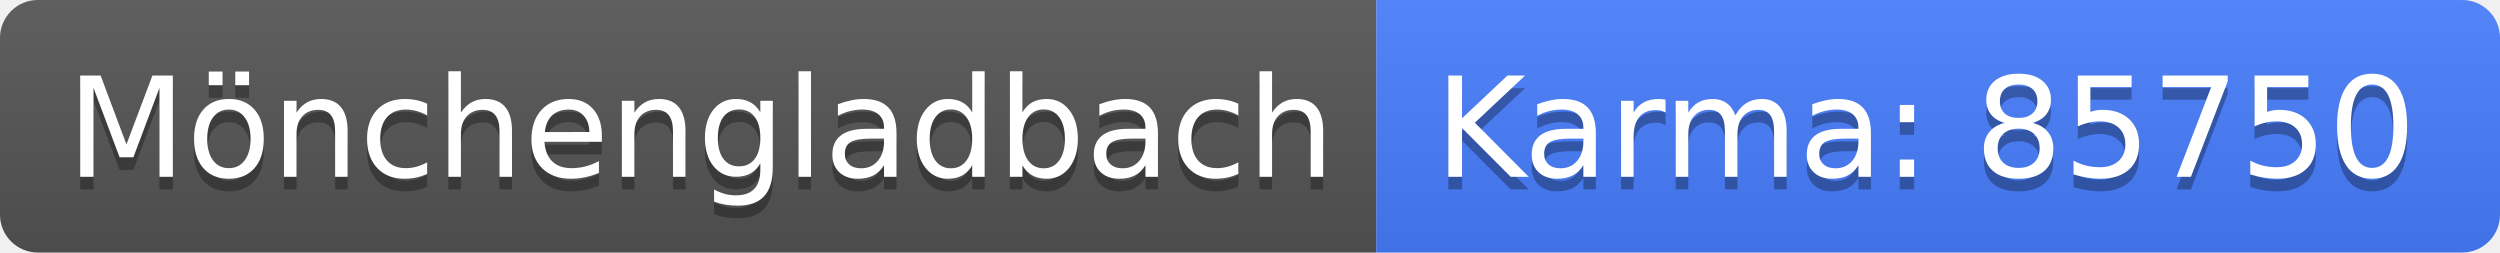
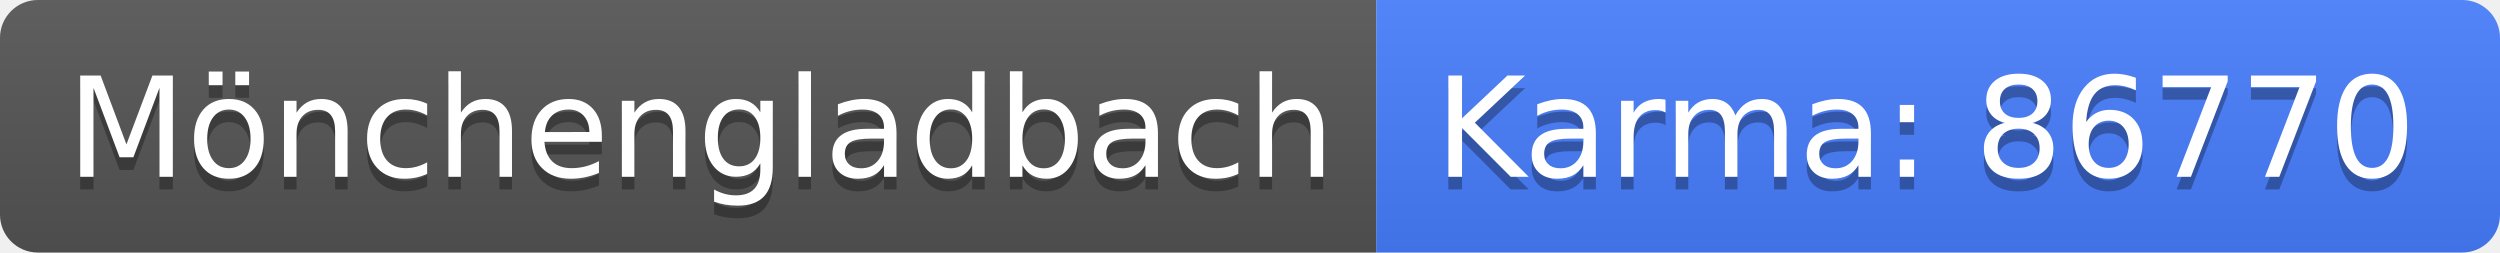
<svg xmlns="http://www.w3.org/2000/svg" width="198" height="20">
  <linearGradient id="b" x2="0" y2="100%">
    <stop offset="0" stop-color="#bbb" stop-opacity=".1" />
    <stop offset="1" stop-opacity=".1" />
  </linearGradient>
  <clipPath id="a">
    <rect width="198" height="20" rx="3" fill="#fff" />
  </clipPath>
  <g clip-path="url(#a)">
    <path fill="#555" d="M0 0h109v20H0z" />
    <path fill="#477eff" d="M109 0h89v20H109z" />
    <path fill="url(#b)" d="M0 0h198v20H0z" />
  </g>
  <g fill="#fff" text-anchor="middle" font-family="DejaVu Sans,Verdana,Geneva,sans-serif" font-size="110">
    <text x="555" y="150" fill="#010101" fill-opacity=".3" transform="scale(.1)" textLength="990">Mönchengladbach</text>
    <text x="555" y="140" transform="scale(.1)" textLength="990">Mönchengladbach</text>
-     <text x="1525" y="150" fill="#010101" fill-opacity=".3" transform="scale(.1)" textLength="790">Karma: 85750</text>
-     <text x="1525" y="140" transform="scale(.1)" textLength="790">Karma: 85750</text>
+     <text x="1525" y="150" fill="#010101" fill-opacity=".3" transform="scale(.1)" textLength="790">Karma: 86770</text>
+     <text x="1525" y="140" transform="scale(.1)" textLength="790">Karma: 86770</text>
  </g>
</svg>
